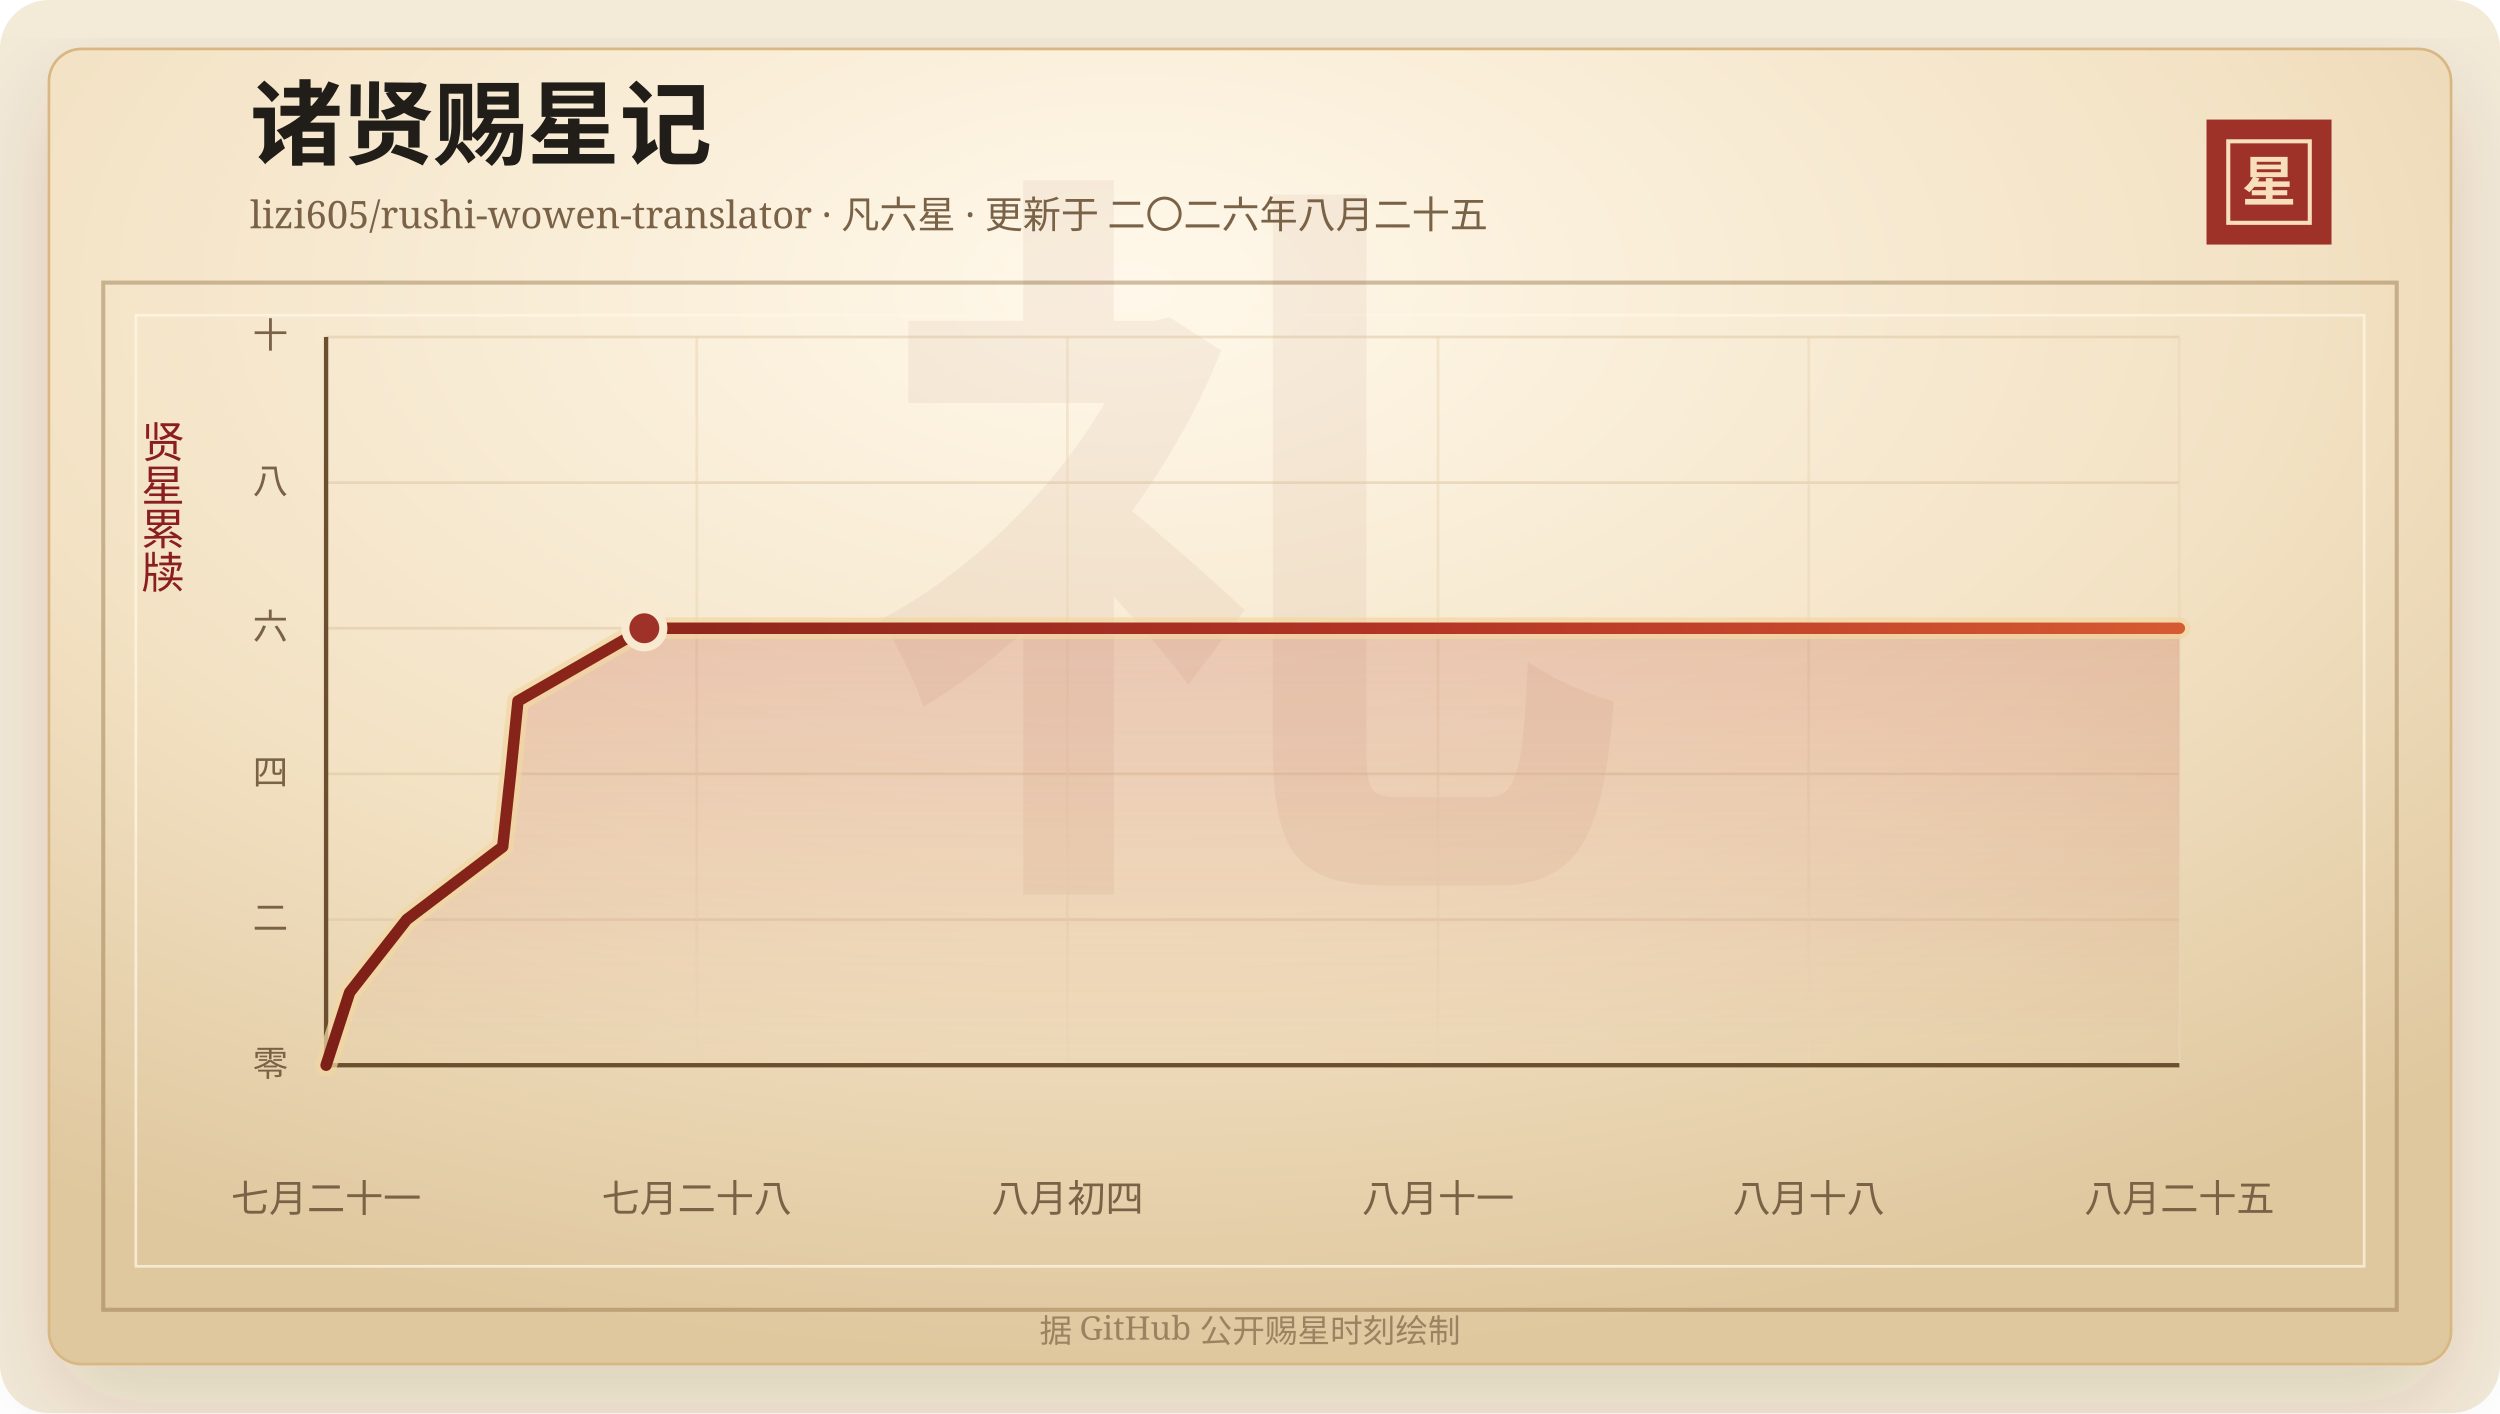
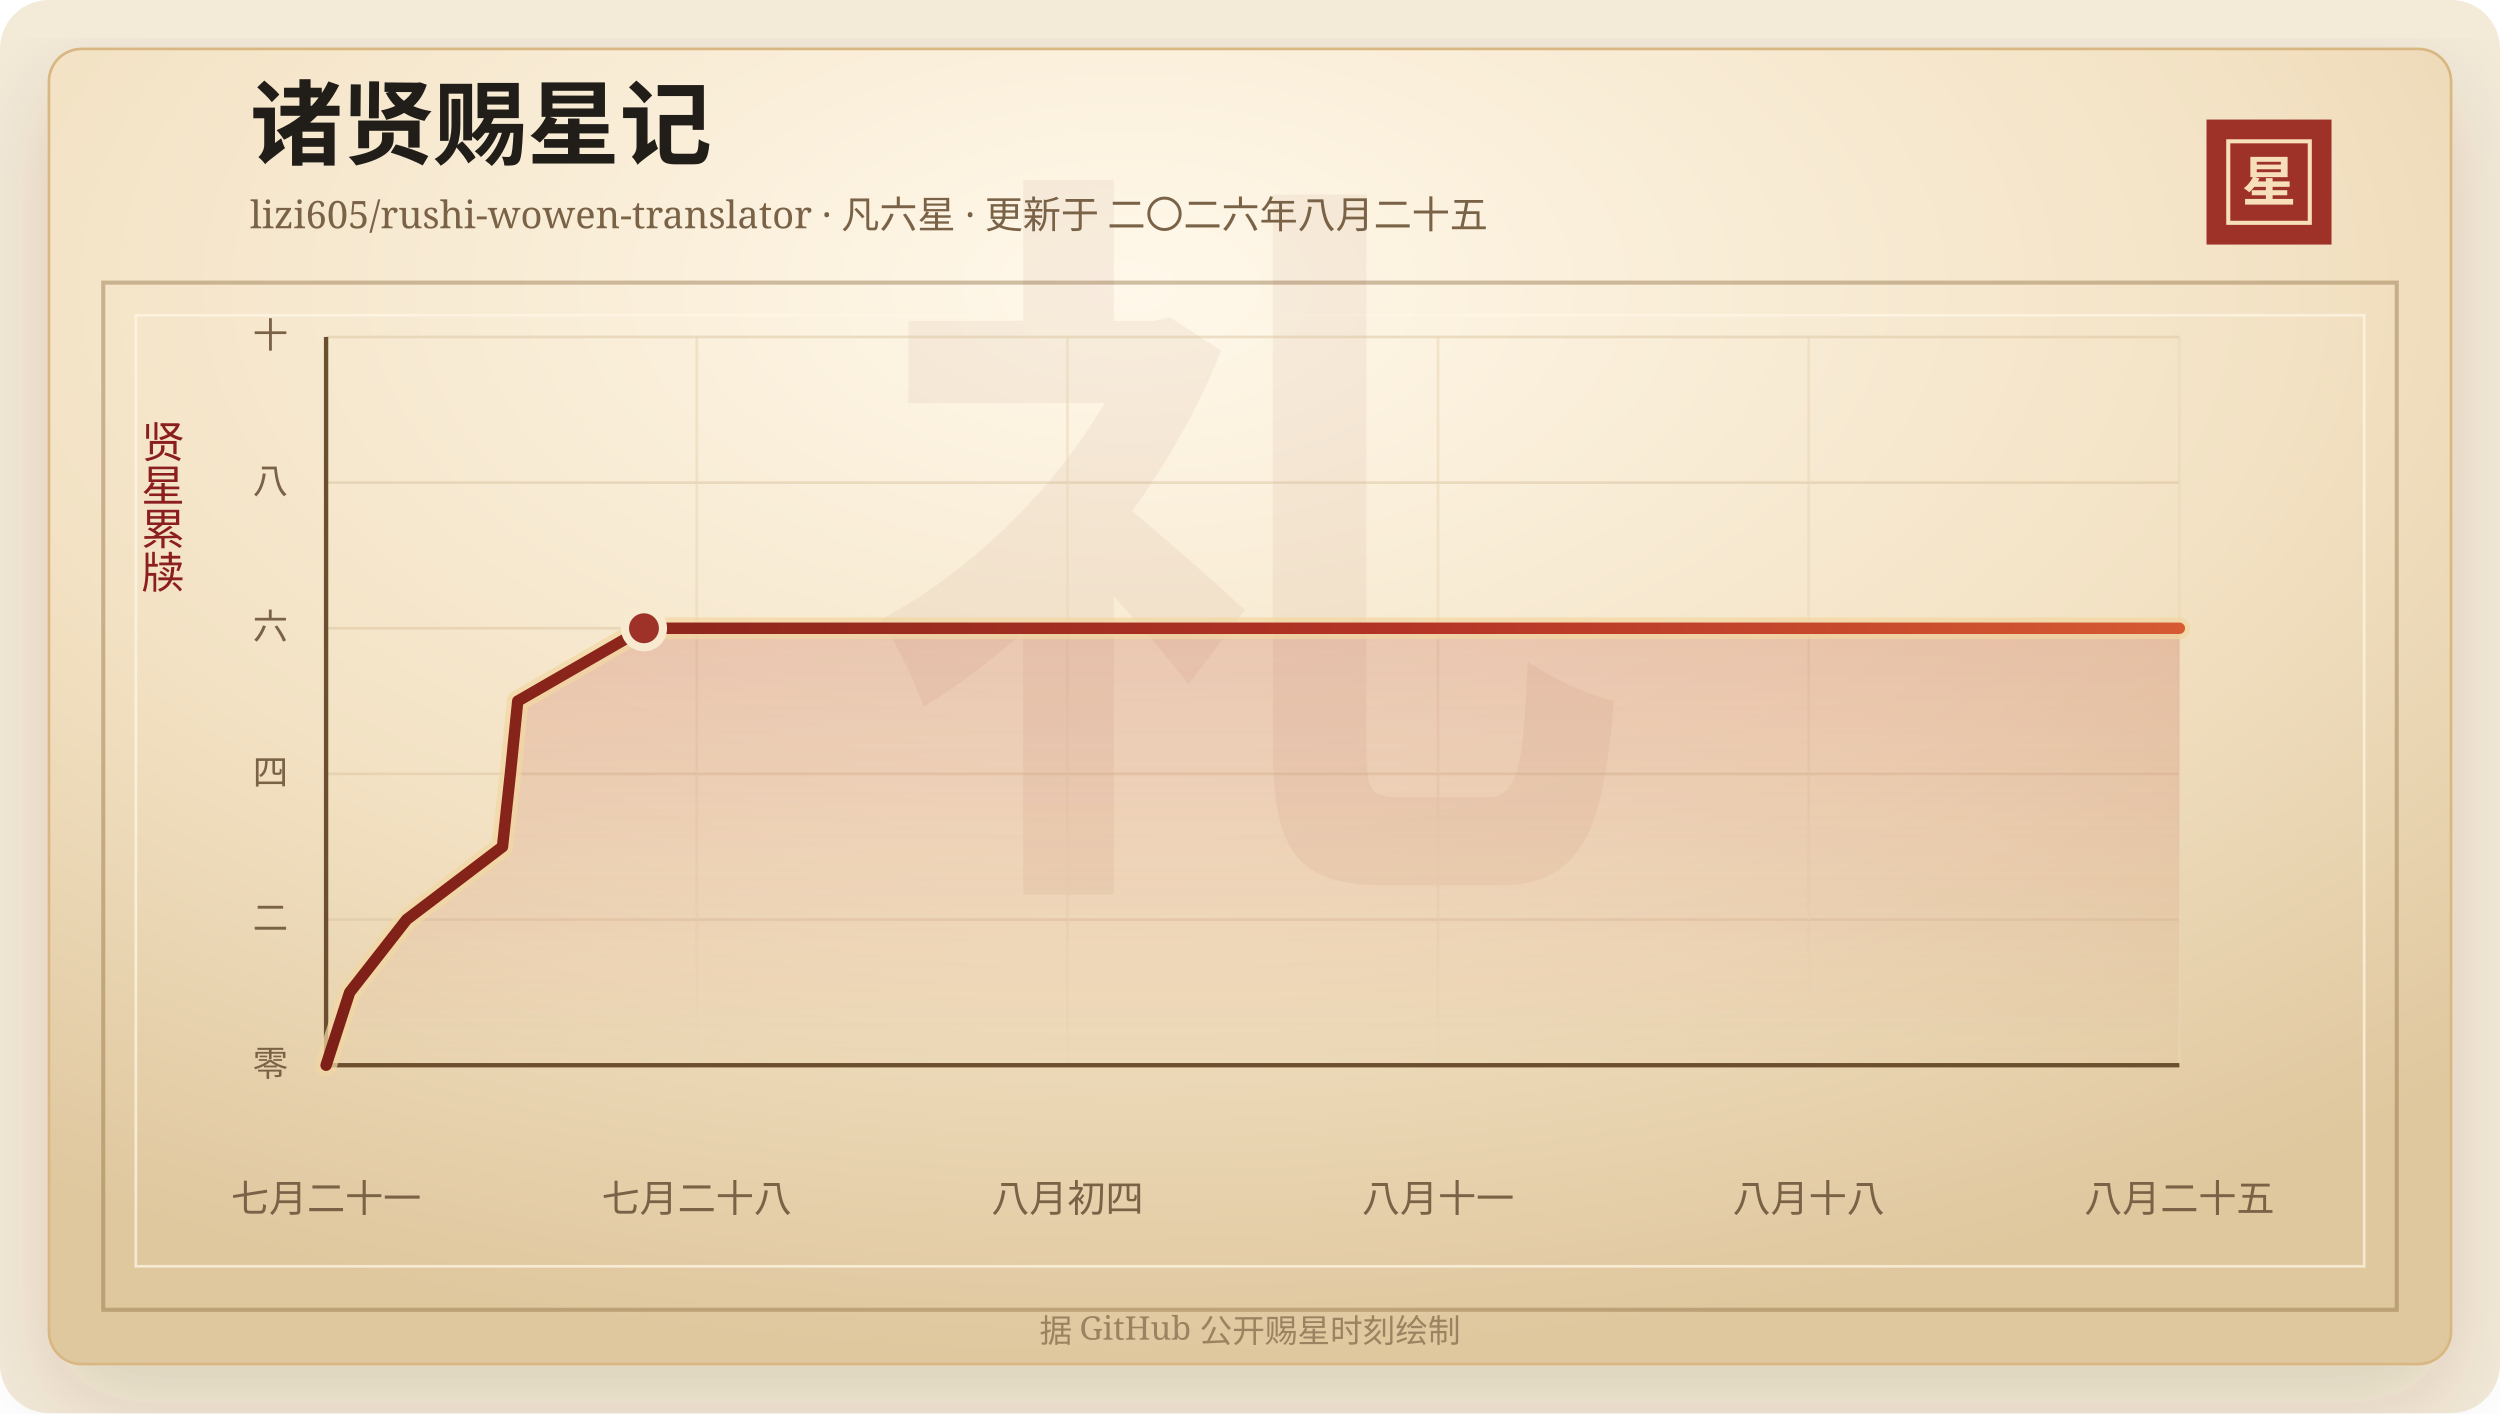
<svg xmlns="http://www.w3.org/2000/svg" width="920" height="520" viewBox="0 0 920 520" role="img" aria-labelledby="title desc">
  <defs>
    <linearGradient id="line" x1="0" x2="1" y1="0" y2="0">
      <stop offset="0%" stop-color="#7d2017" />
      <stop offset="58%" stop-color="#b33426" />
      <stop offset="100%" stop-color="#d65a32" />
    </linearGradient>
    <linearGradient id="area" x1="0" x2="0" y1="0" y2="1">
      <stop offset="0%" stop-color="#b33426" stop-opacity="0.2" />
      <stop offset="100%" stop-color="#b33426" stop-opacity="0" />
    </linearGradient>
    <radialGradient id="paper" cx="45%" cy="18%" r="82%">
      <stop offset="0%" stop-color="#fff8ea" />
      <stop offset="58%" stop-color="#f3e2c4" />
      <stop offset="100%" stop-color="#dfc79e" />
    </radialGradient>
    <filter id="shadow" x="-20%" y="-20%" width="140%" height="140%">
      <feDropShadow dx="0" dy="14" stdDeviation="18" flood-color="#3b2a20" flood-opacity="0.14" />
    </filter>
  </defs>
  <rect width="920" height="520" rx="18" fill="#f4ead8" />
  <rect x="18" y="18" width="884" height="484" rx="12" fill="url(#paper)" stroke="#d8b783" filter="url(#shadow)" />
  <rect x="38" y="104" width="844" height="378" fill="none" stroke="#8c6b3f" stroke-opacity="0.42" stroke-width="1.5" />
  <rect x="50" y="116" width="820" height="350" fill="none" stroke="#fff7e5" stroke-opacity="0.72" />
  <text x="460" y="304" text-anchor="middle" fill="#8c342a" fill-opacity="0.06" font-family="Songti SC, STSong, SimSun, serif" font-size="280" font-weight="700">礼</text>
  <text x="92" y="58" fill="#211d18" font-family="Songti SC, STSong, SimSun, serif" font-size="34" font-weight="700">诸贤赐星记</text>
  <text x="92" y="84" fill="#7a6247" font-family="Songti SC, STSong, SimSun, serif" font-size="14.0">lizi605/rushi-wowen-translator · 凡六星 · 更新于 二〇二六年八月二十五</text>
  <rect x="812" y="44" width="46" height="46" fill="#9e3228" />
  <rect x="820" y="52" width="30" height="30" fill="none" stroke="#f6dfba" stroke-width="1.5" />
  <text x="835" y="74" text-anchor="middle" fill="#f6dfba" font-family="Songti SC, STSong, SimSun, serif" font-size="20" font-weight="700">星</text>
  <text x="60" y="166" text-anchor="middle" fill="#8b1e1e" font-family="Songti SC, STSong, SimSun, serif" font-size="16" writing-mode="vertical-rl">贤星累牍</text>
  <line x1="120" y1="392.00" x2="802" y2="392.00" stroke="#d9c29e" stroke-opacity="0.48" />
  <text x="106" y="396.00" text-anchor="end" fill="#7a6247" font-family="Songti SC, STSong, SimSun, serif" font-size="13">零</text>
  <line x1="120" y1="338.40" x2="802" y2="338.40" stroke="#d9c29e" stroke-opacity="0.48" />
  <text x="106" y="342.40" text-anchor="end" fill="#7a6247" font-family="Songti SC, STSong, SimSun, serif" font-size="13">二</text>
  <line x1="120" y1="284.80" x2="802" y2="284.80" stroke="#d9c29e" stroke-opacity="0.48" />
  <text x="106" y="288.80" text-anchor="end" fill="#7a6247" font-family="Songti SC, STSong, SimSun, serif" font-size="13">四</text>
  <line x1="120" y1="231.20" x2="802" y2="231.20" stroke="#d9c29e" stroke-opacity="0.48" />
  <text x="106" y="235.20" text-anchor="end" fill="#7a6247" font-family="Songti SC, STSong, SimSun, serif" font-size="13">六</text>
  <line x1="120" y1="177.60" x2="802" y2="177.60" stroke="#d9c29e" stroke-opacity="0.48" />
  <text x="106" y="181.60" text-anchor="end" fill="#7a6247" font-family="Songti SC, STSong, SimSun, serif" font-size="13">八</text>
  <line x1="120" y1="124.00" x2="802" y2="124.00" stroke="#d9c29e" stroke-opacity="0.48" />
  <text x="106" y="128.00" text-anchor="end" fill="#7a6247" font-family="Songti SC, STSong, SimSun, serif" font-size="13">十</text>
  <line x1="120.00" y1="124" x2="120.00" y2="392" stroke="#ead6b7" stroke-opacity="0.54" />
  <text x="120.00" y="446" text-anchor="middle" fill="#7a6247" font-family="Songti SC, STSong, SimSun, serif" font-size="14">七月二十一</text>
  <line x1="256.40" y1="124" x2="256.40" y2="392" stroke="#ead6b7" stroke-opacity="0.54" />
  <text x="256.40" y="446" text-anchor="middle" fill="#7a6247" font-family="Songti SC, STSong, SimSun, serif" font-size="14">七月二十八</text>
  <line x1="392.80" y1="124" x2="392.80" y2="392" stroke="#ead6b7" stroke-opacity="0.54" />
  <text x="392.80" y="446" text-anchor="middle" fill="#7a6247" font-family="Songti SC, STSong, SimSun, serif" font-size="14">八月初四</text>
  <line x1="529.20" y1="124" x2="529.20" y2="392" stroke="#ead6b7" stroke-opacity="0.54" />
  <text x="529.20" y="446" text-anchor="middle" fill="#7a6247" font-family="Songti SC, STSong, SimSun, serif" font-size="14">八月十一</text>
  <line x1="665.60" y1="124" x2="665.60" y2="392" stroke="#ead6b7" stroke-opacity="0.54" />
  <text x="665.60" y="446" text-anchor="middle" fill="#7a6247" font-family="Songti SC, STSong, SimSun, serif" font-size="14">八月十八</text>
  <line x1="802.00" y1="124" x2="802.00" y2="392" stroke="#ead6b7" stroke-opacity="0.54" />
  <text x="802.00" y="446" text-anchor="middle" fill="#7a6247" font-family="Songti SC, STSong, SimSun, serif" font-size="14">八月二十五</text>
  <line x1="120" y1="392" x2="802" y2="392" stroke="#6c4f2e" stroke-width="1.6" />
  <line x1="120" y1="124" x2="120" y2="392" stroke="#6c4f2e" stroke-width="1.6" />
-   <polygon points="120.00,392.00 120.00,392.00 128.67,365.20 149.68,338.40 184.99,311.60 187.89,284.80 190.61,258.00 237.11,231.20 802.00,231.20 802.00,392.00" fill="url(#area)" />
-   <polyline points="120.00,392.00 128.67,365.20 149.68,338.40 184.99,311.60 187.89,284.80 190.61,258.00 237.11,231.20 802.00,231.20" fill="none" stroke="#f3d7a2" stroke-width="8" stroke-linecap="round" stroke-linejoin="round" opacity="0.72" />
-   <polyline points="120.00,392.00 128.67,365.20 149.68,338.40 184.99,311.60 187.89,284.80 190.61,258.00 237.11,231.20 802.00,231.20" fill="none" stroke="url(#line)" stroke-width="4.2" stroke-linecap="round" stroke-linejoin="round" />
-   <circle cx="237.11" cy="231.20" r="7" fill="#9e3228" stroke="#f7ead1" stroke-width="3" />
+   <polygon points="120.00,392.00 120.00,392.00 128.67,365.20 149.64,338.40 184.91,311.60 187.81,284.80 190.53,258.00 236.98,231.20 802.00,231.20 802.00,392.00" fill="url(#area)" />
+   <polyline points="120.00,392.00 128.67,365.20 149.64,338.40 184.91,311.60 187.81,284.80 190.53,258.00 236.98,231.20 802.00,231.20" fill="none" stroke="#f3d7a2" stroke-width="8" stroke-linecap="round" stroke-linejoin="round" opacity="0.72" />
+   <polyline points="120.00,392.00 128.67,365.20 149.64,338.40 184.91,311.60 187.81,284.80 190.53,258.00 236.98,231.20 802.00,231.20" fill="none" stroke="url(#line)" stroke-width="4.2" stroke-linecap="round" stroke-linejoin="round" />
+   <circle cx="236.98" cy="231.20" r="7" fill="#9e3228" stroke="#f7ead1" stroke-width="3" />
  <text x="460" y="494" text-anchor="middle" fill="#9b8361" font-family="Songti SC, STSong, SimSun, serif" font-size="12">据 GitHub 公开赐星时刻绘制</text>
</svg>
